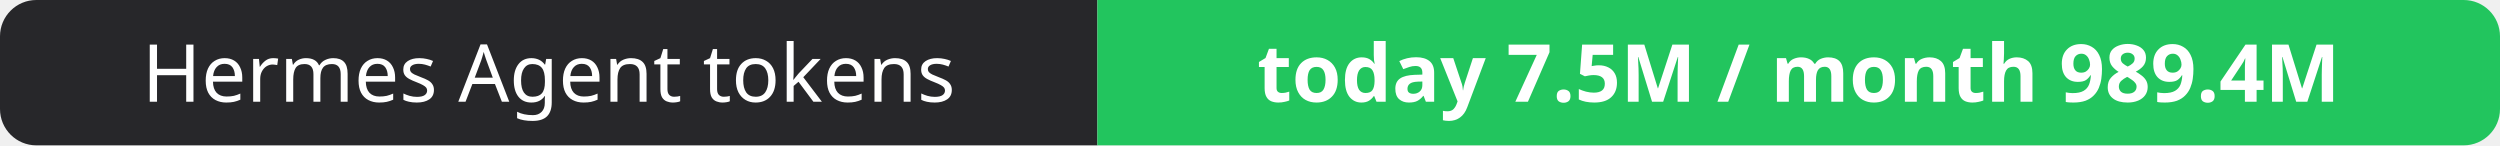
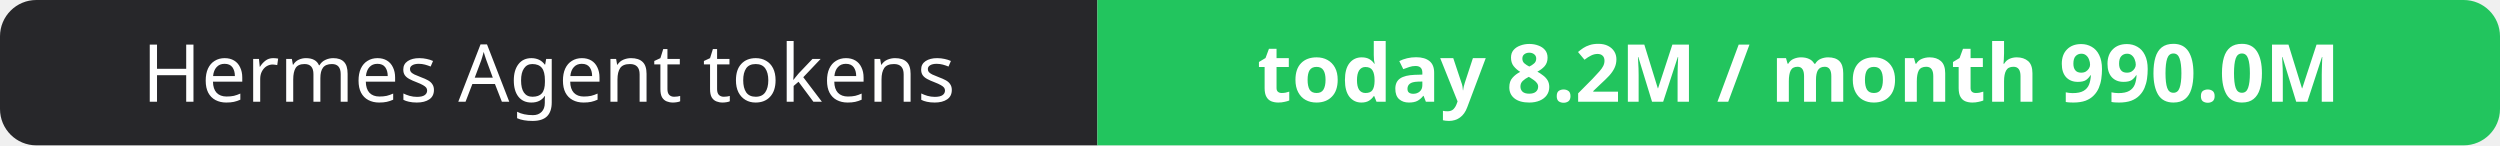
- <svg xmlns="http://www.w3.org/2000/svg" width="344" height="20" role="img" aria-label="Hermes Agent tokens: today 7.5M / month 989.4M">
+ <svg xmlns="http://www.w3.org/2000/svg" width="344" height="20" role="img" aria-label="Hermes Agent tokens: today 8.2M / month 990.0M">
  <clipPath id="r">
    <rect width="344" height="20" rx="5" fill="#fff" />
  </clipPath>
  <g clip-path="url(#r)">
    <rect width="151" height="20" fill="#27272a" />
    <rect x="151" width="193" height="20" fill="#22c55e" />
  </g>
  <g fill="#fff" text-anchor="middle" font-family="Verdana,Geneva,sans-serif" font-size="11">
    <text x="75.5" y="14">Hermes Agent tokens</text>
-     <text x="247.5" y="14" font-weight="700">today 7.5M / month 989.4M</text>
+     <text x="247.5" y="14" font-weight="700">today 8.2M / month 990.0M</text>
  </g>
</svg>
